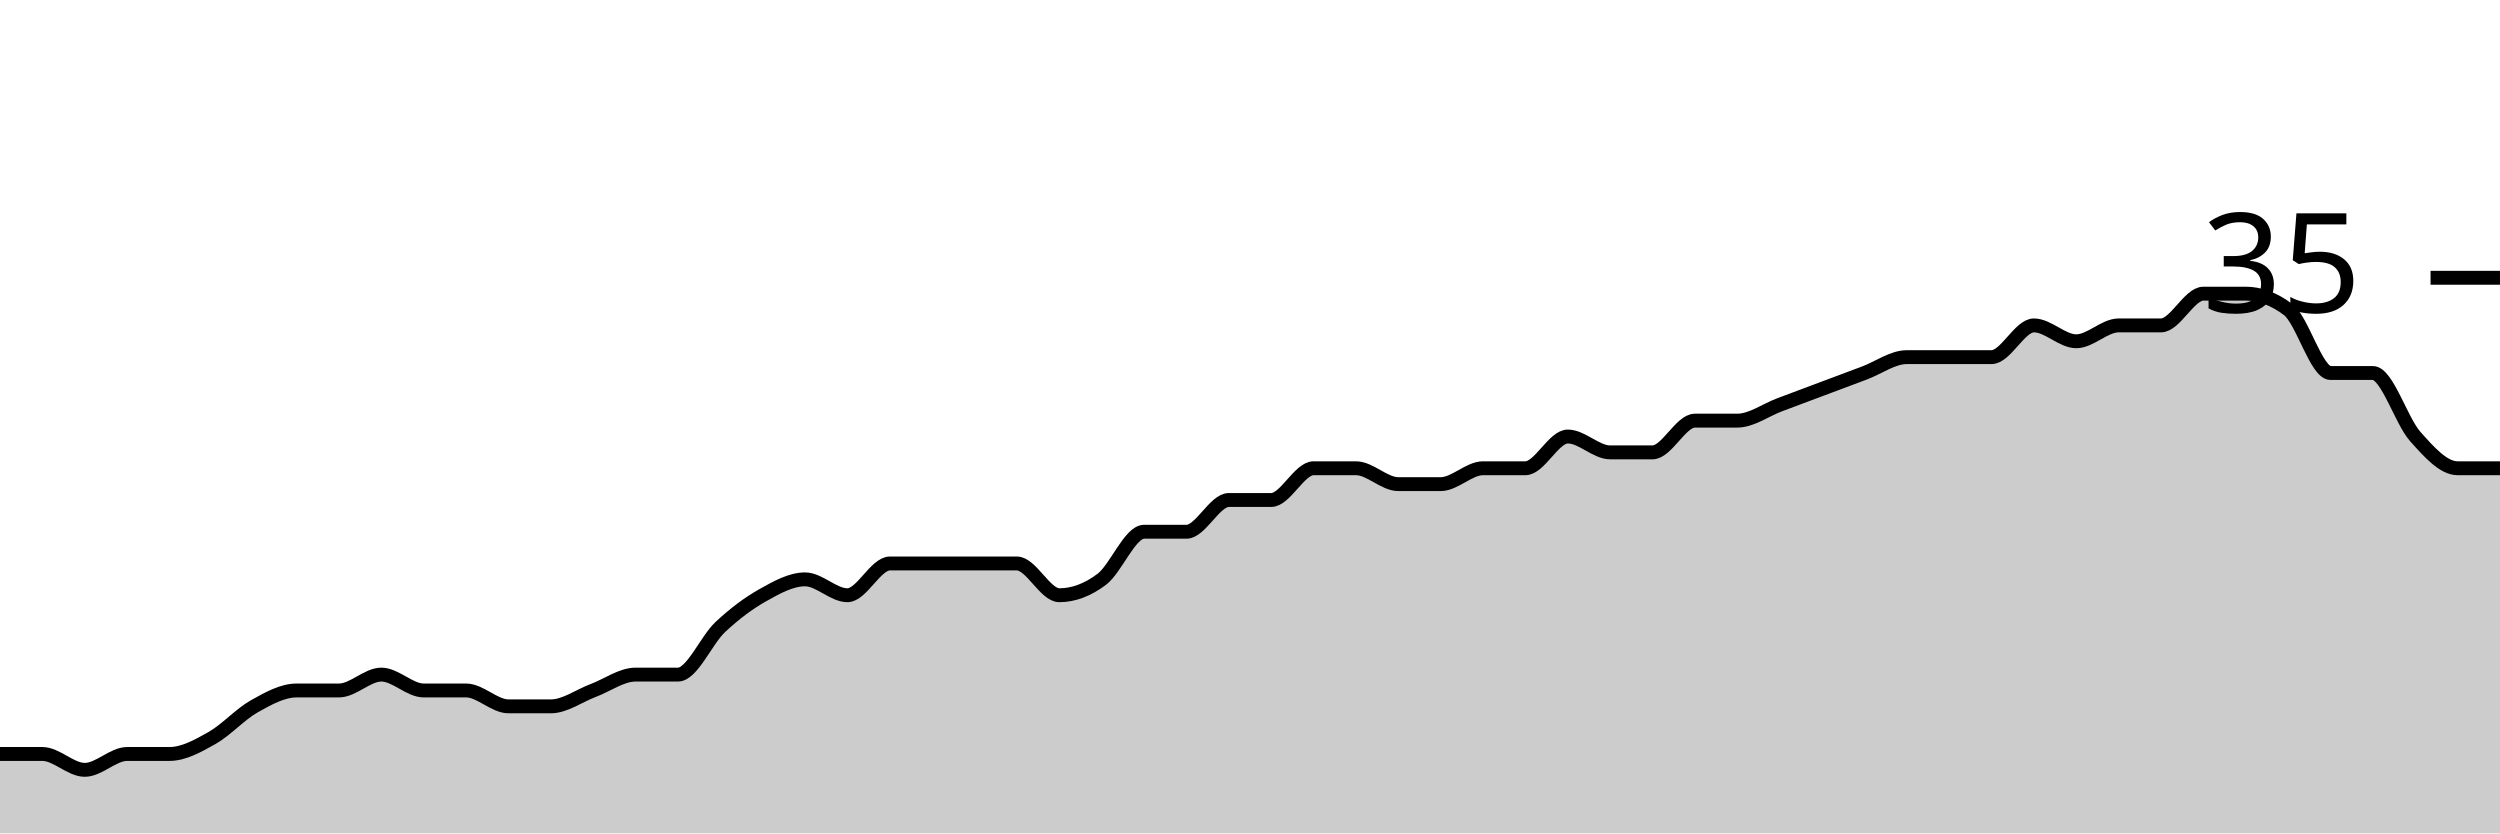
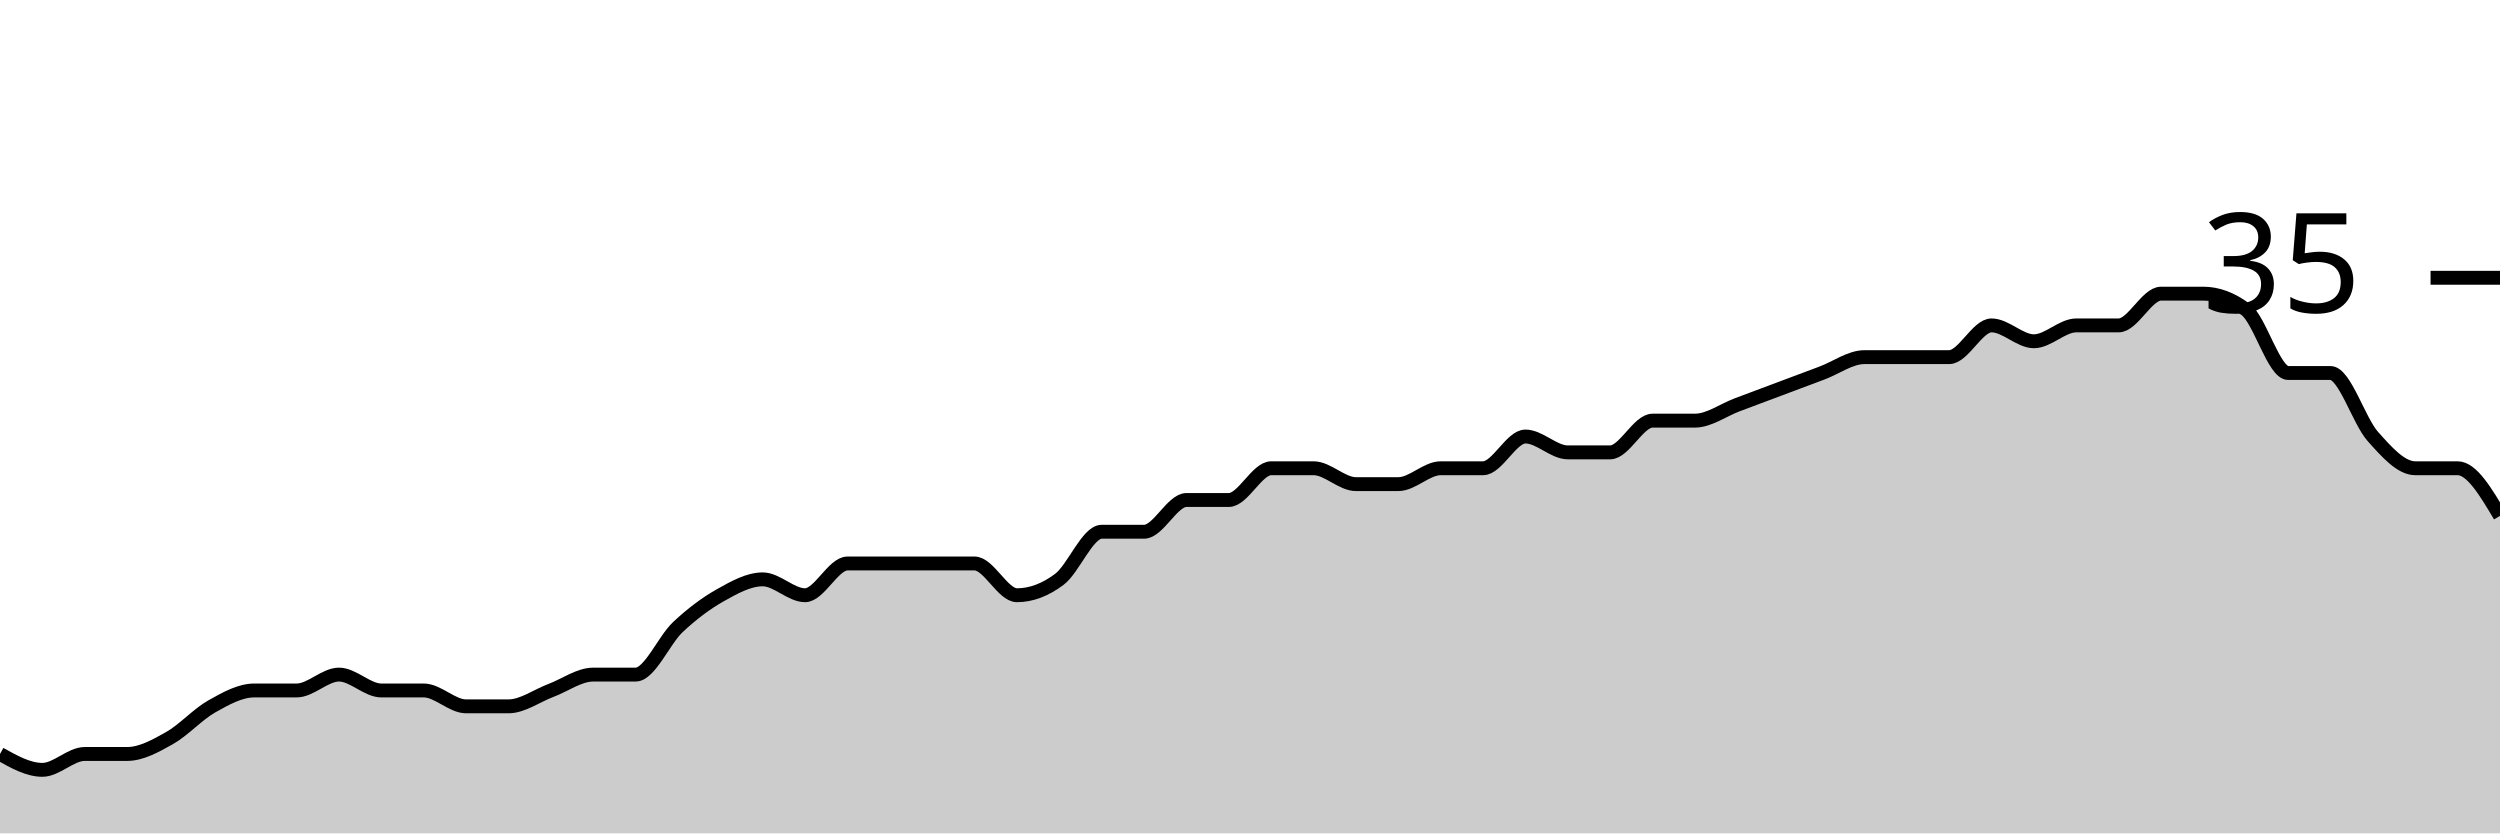
<svg xmlns="http://www.w3.org/2000/svg" viewBox="0 0 180 60">
  <g transform="translate(0,20)">
-     <path class="area" fill="rgba(0, 0, 0, 0.2)" d="M0,34.286C1.017,34.286,2.034,34.286,3.051,34.286C4.068,34.286,5.085,35.429,6.102,35.429C7.119,35.429,8.136,34.286,9.153,34.286C10.169,34.286,11.186,34.286,12.203,34.286C13.22,34.286,14.237,33.714,15.254,33.143C16.271,32.571,17.288,31.429,18.305,30.857C19.322,30.286,20.339,29.714,21.356,29.714C22.373,29.714,23.39,29.714,24.407,29.714C25.424,29.714,26.441,28.571,27.458,28.571C28.475,28.571,29.492,29.714,30.508,29.714C31.525,29.714,32.542,29.714,33.559,29.714C34.576,29.714,35.593,30.857,36.61,30.857C37.627,30.857,38.644,30.857,39.661,30.857C40.678,30.857,41.695,30.095,42.712,29.714C43.729,29.333,44.746,28.571,45.763,28.571C46.78,28.571,47.797,28.571,48.814,28.571C49.831,28.571,50.847,26.095,51.864,25.143C52.881,24.19,53.898,23.429,54.915,22.857C55.932,22.286,56.949,21.714,57.966,21.714C58.983,21.714,60,22.857,61.017,22.857C62.034,22.857,63.051,20.571,64.068,20.571C65.085,20.571,66.102,20.571,67.119,20.571C68.136,20.571,69.153,20.571,70.169,20.571C71.186,20.571,72.203,20.571,73.22,20.571C74.237,20.571,75.254,22.857,76.271,22.857C77.288,22.857,78.305,22.476,79.322,21.714C80.339,20.952,81.356,18.286,82.373,18.286C83.39,18.286,84.407,18.286,85.424,18.286C86.441,18.286,87.458,16,88.475,16C89.492,16,90.508,16,91.525,16C92.542,16,93.559,13.714,94.576,13.714C95.593,13.714,96.61,13.714,97.627,13.714C98.644,13.714,99.661,14.857,100.678,14.857C101.695,14.857,102.712,14.857,103.729,14.857C104.746,14.857,105.763,13.714,106.78,13.714C107.797,13.714,108.814,13.714,109.831,13.714C110.847,13.714,111.864,11.429,112.881,11.429C113.898,11.429,114.915,12.571,115.932,12.571C116.949,12.571,117.966,12.571,118.983,12.571C120,12.571,121.017,10.286,122.034,10.286C123.051,10.286,124.068,10.286,125.085,10.286C126.102,10.286,127.119,9.524,128.136,9.143C129.153,8.762,130.169,8.381,131.186,8C132.203,7.619,133.22,7.238,134.237,6.857C135.254,6.476,136.271,5.714,137.288,5.714C138.305,5.714,139.322,5.714,140.339,5.714C141.356,5.714,142.373,5.714,143.39,5.714C144.407,5.714,145.424,3.429,146.441,3.429C147.458,3.429,148.475,4.571,149.492,4.571C150.508,4.571,151.525,3.429,152.542,3.429C153.559,3.429,154.576,3.429,155.593,3.429C156.61,3.429,157.627,1.143,158.644,1.143C159.661,1.143,160.678,1.143,161.695,1.143C162.712,1.143,163.729,1.524,164.746,2.286C165.763,3.048,166.78,6.857,167.797,6.857C168.814,6.857,169.831,6.857,170.847,6.857C171.864,6.857,172.881,10.286,173.898,11.429C174.915,12.571,175.932,13.714,176.949,13.714C177.966,13.714,178.983,13.714,180,13.714L180,40C178.983,40,177.966,40,176.949,40C175.932,40,174.915,40,173.898,40C172.881,40,171.864,40,170.847,40C169.831,40,168.814,40,167.797,40C166.78,40,165.763,40,164.746,40C163.729,40,162.712,40,161.695,40C160.678,40,159.661,40,158.644,40C157.627,40,156.61,40,155.593,40C154.576,40,153.559,40,152.542,40C151.525,40,150.508,40,149.492,40C148.475,40,147.458,40,146.441,40C145.424,40,144.407,40,143.39,40C142.373,40,141.356,40,140.339,40C139.322,40,138.305,40,137.288,40C136.271,40,135.254,40,134.237,40C133.22,40,132.203,40,131.186,40C130.169,40,129.153,40,128.136,40C127.119,40,126.102,40,125.085,40C124.068,40,123.051,40,122.034,40C121.017,40,120,40,118.983,40C117.966,40,116.949,40,115.932,40C114.915,40,113.898,40,112.881,40C111.864,40,110.847,40,109.831,40C108.814,40,107.797,40,106.78,40C105.763,40,104.746,40,103.729,40C102.712,40,101.695,40,100.678,40C99.661,40,98.644,40,97.627,40C96.61,40,95.593,40,94.576,40C93.559,40,92.542,40,91.525,40C90.508,40,89.492,40,88.475,40C87.458,40,86.441,40,85.424,40C84.407,40,83.39,40,82.373,40C81.356,40,80.339,40,79.322,40C78.305,40,77.288,40,76.271,40C75.254,40,74.237,40,73.22,40C72.203,40,71.186,40,70.169,40C69.153,40,68.136,40,67.119,40C66.102,40,65.085,40,64.068,40C63.051,40,62.034,40,61.017,40C60,40,58.983,40,57.966,40C56.949,40,55.932,40,54.915,40C53.898,40,52.881,40,51.864,40C50.847,40,49.831,40,48.814,40C47.797,40,46.78,40,45.763,40C44.746,40,43.729,40,42.712,40C41.695,40,40.678,40,39.661,40C38.644,40,37.627,40,36.61,40C35.593,40,34.576,40,33.559,40C32.542,40,31.525,40,30.508,40C29.492,40,28.475,40,27.458,40C26.441,40,25.424,40,24.407,40C23.39,40,22.373,40,21.356,40C20.339,40,19.322,40,18.305,40C17.288,40,16.271,40,15.254,40C14.237,40,13.22,40,12.203,40C11.186,40,10.169,40,9.153,40C8.136,40,7.119,40,6.102,40C5.085,40,4.068,40,3.051,40C2.034,40,1.017,40,0,40Z" />
-     <path class="line" stroke="black" fill="none" d="M0,34.286C1.017,34.286,2.034,34.286,3.051,34.286C4.068,34.286,5.085,35.429,6.102,35.429C7.119,35.429,8.136,34.286,9.153,34.286C10.169,34.286,11.186,34.286,12.203,34.286C13.22,34.286,14.237,33.714,15.254,33.143C16.271,32.571,17.288,31.429,18.305,30.857C19.322,30.286,20.339,29.714,21.356,29.714C22.373,29.714,23.39,29.714,24.407,29.714C25.424,29.714,26.441,28.571,27.458,28.571C28.475,28.571,29.492,29.714,30.508,29.714C31.525,29.714,32.542,29.714,33.559,29.714C34.576,29.714,35.593,30.857,36.61,30.857C37.627,30.857,38.644,30.857,39.661,30.857C40.678,30.857,41.695,30.095,42.712,29.714C43.729,29.333,44.746,28.571,45.763,28.571C46.78,28.571,47.797,28.571,48.814,28.571C49.831,28.571,50.847,26.095,51.864,25.143C52.881,24.19,53.898,23.429,54.915,22.857C55.932,22.286,56.949,21.714,57.966,21.714C58.983,21.714,60,22.857,61.017,22.857C62.034,22.857,63.051,20.571,64.068,20.571C65.085,20.571,66.102,20.571,67.119,20.571C68.136,20.571,69.153,20.571,70.169,20.571C71.186,20.571,72.203,20.571,73.22,20.571C74.237,20.571,75.254,22.857,76.271,22.857C77.288,22.857,78.305,22.476,79.322,21.714C80.339,20.952,81.356,18.286,82.373,18.286C83.39,18.286,84.407,18.286,85.424,18.286C86.441,18.286,87.458,16,88.475,16C89.492,16,90.508,16,91.525,16C92.542,16,93.559,13.714,94.576,13.714C95.593,13.714,96.61,13.714,97.627,13.714C98.644,13.714,99.661,14.857,100.678,14.857C101.695,14.857,102.712,14.857,103.729,14.857C104.746,14.857,105.763,13.714,106.78,13.714C107.797,13.714,108.814,13.714,109.831,13.714C110.847,13.714,111.864,11.429,112.881,11.429C113.898,11.429,114.915,12.571,115.932,12.571C116.949,12.571,117.966,12.571,118.983,12.571C120,12.571,121.017,10.286,122.034,10.286C123.051,10.286,124.068,10.286,125.085,10.286C126.102,10.286,127.119,9.524,128.136,9.143C129.153,8.762,130.169,8.381,131.186,8C132.203,7.619,133.22,7.238,134.237,6.857C135.254,6.476,136.271,5.714,137.288,5.714C138.305,5.714,139.322,5.714,140.339,5.714C141.356,5.714,142.373,5.714,143.39,5.714C144.407,5.714,145.424,3.429,146.441,3.429C147.458,3.429,148.475,4.571,149.492,4.571C150.508,4.571,151.525,3.429,152.542,3.429C153.559,3.429,154.576,3.429,155.593,3.429C156.61,3.429,157.627,1.143,158.644,1.143C159.661,1.143,160.678,1.143,161.695,1.143C162.712,1.143,163.729,1.524,164.746,2.286C165.763,3.048,166.78,6.857,167.797,6.857C168.814,6.857,169.831,6.857,170.847,6.857C171.864,6.857,172.881,10.286,173.898,11.429C174.915,12.571,175.932,13.714,176.949,13.714C177.966,13.714,178.983,13.714,180,13.714" />
+     <path class="area" fill="rgba(0, 0, 0, 0.2)" d="M0,34.286C1.017,34.857,2.034,35.429,3.051,35.429C4.068,35.429,5.085,34.286,6.102,34.286C7.119,34.286,8.136,34.286,9.153,34.286C10.169,34.286,11.186,33.714,12.203,33.143C13.22,32.571,14.237,31.429,15.254,30.857C16.271,30.286,17.288,29.714,18.305,29.714C19.322,29.714,20.339,29.714,21.356,29.714C22.373,29.714,23.39,28.571,24.407,28.571C25.424,28.571,26.441,29.714,27.458,29.714C28.475,29.714,29.492,29.714,30.508,29.714C31.525,29.714,32.542,30.857,33.559,30.857C34.576,30.857,35.593,30.857,36.61,30.857C37.627,30.857,38.644,30.095,39.661,29.714C40.678,29.333,41.695,28.571,42.712,28.571C43.729,28.571,44.746,28.571,45.763,28.571C46.78,28.571,47.797,26.095,48.814,25.143C49.831,24.19,50.847,23.429,51.864,22.857C52.881,22.286,53.898,21.714,54.915,21.714C55.932,21.714,56.949,22.857,57.966,22.857C58.983,22.857,60,20.571,61.017,20.571C62.034,20.571,63.051,20.571,64.068,20.571C65.085,20.571,66.102,20.571,67.119,20.571C68.136,20.571,69.153,20.571,70.169,20.571C71.186,20.571,72.203,22.857,73.22,22.857C74.237,22.857,75.254,22.476,76.271,21.714C77.288,20.952,78.305,18.286,79.322,18.286C80.339,18.286,81.356,18.286,82.373,18.286C83.39,18.286,84.407,16,85.424,16C86.441,16,87.458,16,88.475,16C89.492,16,90.508,13.714,91.525,13.714C92.542,13.714,93.559,13.714,94.576,13.714C95.593,13.714,96.61,14.857,97.627,14.857C98.644,14.857,99.661,14.857,100.678,14.857C101.695,14.857,102.712,13.714,103.729,13.714C104.746,13.714,105.763,13.714,106.78,13.714C107.797,13.714,108.814,11.429,109.831,11.429C110.847,11.429,111.864,12.571,112.881,12.571C113.898,12.571,114.915,12.571,115.932,12.571C116.949,12.571,117.966,10.286,118.983,10.286C120,10.286,121.017,10.286,122.034,10.286C123.051,10.286,124.068,9.524,125.085,9.143C126.102,8.762,127.119,8.381,128.136,8C129.153,7.619,130.169,7.238,131.186,6.857C132.203,6.476,133.22,5.714,134.237,5.714C135.254,5.714,136.271,5.714,137.288,5.714C138.305,5.714,139.322,5.714,140.339,5.714C141.356,5.714,142.373,3.429,143.39,3.429C144.407,3.429,145.424,4.571,146.441,4.571C147.458,4.571,148.475,3.429,149.492,3.429C150.508,3.429,151.525,3.429,152.542,3.429C153.559,3.429,154.576,1.143,155.593,1.143C156.61,1.143,157.627,1.143,158.644,1.143C159.661,1.143,160.678,1.524,161.695,2.286C162.712,3.048,163.729,6.857,164.746,6.857C165.763,6.857,166.78,6.857,167.797,6.857C168.814,6.857,169.831,10.286,170.847,11.429C171.864,12.571,172.881,13.714,173.898,13.714C174.915,13.714,175.932,13.714,176.949,13.714C177.966,13.714,178.983,15.429,180,17.143L180,40C178.983,40,177.966,40,176.949,40C175.932,40,174.915,40,173.898,40C172.881,40,171.864,40,170.847,40C169.831,40,168.814,40,167.797,40C166.78,40,165.763,40,164.746,40C163.729,40,162.712,40,161.695,40C160.678,40,159.661,40,158.644,40C157.627,40,156.61,40,155.593,40C154.576,40,153.559,40,152.542,40C151.525,40,150.508,40,149.492,40C148.475,40,147.458,40,146.441,40C145.424,40,144.407,40,143.39,40C142.373,40,141.356,40,140.339,40C139.322,40,138.305,40,137.288,40C136.271,40,135.254,40,134.237,40C133.22,40,132.203,40,131.186,40C130.169,40,129.153,40,128.136,40C127.119,40,126.102,40,125.085,40C124.068,40,123.051,40,122.034,40C121.017,40,120,40,118.983,40C117.966,40,116.949,40,115.932,40C114.915,40,113.898,40,112.881,40C111.864,40,110.847,40,109.831,40C108.814,40,107.797,40,106.78,40C105.763,40,104.746,40,103.729,40C102.712,40,101.695,40,100.678,40C99.661,40,98.644,40,97.627,40C96.61,40,95.593,40,94.576,40C93.559,40,92.542,40,91.525,40C90.508,40,89.492,40,88.475,40C87.458,40,86.441,40,85.424,40C84.407,40,83.39,40,82.373,40C81.356,40,80.339,40,79.322,40C78.305,40,77.288,40,76.271,40C75.254,40,74.237,40,73.22,40C72.203,40,71.186,40,70.169,40C69.153,40,68.136,40,67.119,40C66.102,40,65.085,40,64.068,40C63.051,40,62.034,40,61.017,40C60,40,58.983,40,57.966,40C56.949,40,55.932,40,54.915,40C53.898,40,52.881,40,51.864,40C50.847,40,49.831,40,48.814,40C47.797,40,46.78,40,45.763,40C44.746,40,43.729,40,42.712,40C41.695,40,40.678,40,39.661,40C38.644,40,37.627,40,36.61,40C35.593,40,34.576,40,33.559,40C32.542,40,31.525,40,30.508,40C29.492,40,28.475,40,27.458,40C26.441,40,25.424,40,24.407,40C23.39,40,22.373,40,21.356,40C20.339,40,19.322,40,18.305,40C17.288,40,16.271,40,15.254,40C14.237,40,13.22,40,12.203,40C11.186,40,10.169,40,9.153,40C8.136,40,7.119,40,6.102,40C5.085,40,4.068,40,3.051,40C2.034,40,1.017,40,0,40Z" />
+     <path class="line" stroke="black" fill="none" d="M0,34.286C1.017,34.857,2.034,35.429,3.051,35.429C4.068,35.429,5.085,34.286,6.102,34.286C7.119,34.286,8.136,34.286,9.153,34.286C10.169,34.286,11.186,33.714,12.203,33.143C13.22,32.571,14.237,31.429,15.254,30.857C16.271,30.286,17.288,29.714,18.305,29.714C19.322,29.714,20.339,29.714,21.356,29.714C22.373,29.714,23.39,28.571,24.407,28.571C25.424,28.571,26.441,29.714,27.458,29.714C28.475,29.714,29.492,29.714,30.508,29.714C31.525,29.714,32.542,30.857,33.559,30.857C34.576,30.857,35.593,30.857,36.61,30.857C37.627,30.857,38.644,30.095,39.661,29.714C40.678,29.333,41.695,28.571,42.712,28.571C43.729,28.571,44.746,28.571,45.763,28.571C46.78,28.571,47.797,26.095,48.814,25.143C49.831,24.19,50.847,23.429,51.864,22.857C52.881,22.286,53.898,21.714,54.915,21.714C55.932,21.714,56.949,22.857,57.966,22.857C58.983,22.857,60,20.571,61.017,20.571C62.034,20.571,63.051,20.571,64.068,20.571C65.085,20.571,66.102,20.571,67.119,20.571C68.136,20.571,69.153,20.571,70.169,20.571C71.186,20.571,72.203,22.857,73.22,22.857C74.237,22.857,75.254,22.476,76.271,21.714C77.288,20.952,78.305,18.286,79.322,18.286C80.339,18.286,81.356,18.286,82.373,18.286C83.39,18.286,84.407,16,85.424,16C86.441,16,87.458,16,88.475,16C89.492,16,90.508,13.714,91.525,13.714C92.542,13.714,93.559,13.714,94.576,13.714C95.593,13.714,96.61,14.857,97.627,14.857C98.644,14.857,99.661,14.857,100.678,14.857C101.695,14.857,102.712,13.714,103.729,13.714C104.746,13.714,105.763,13.714,106.78,13.714C107.797,13.714,108.814,11.429,109.831,11.429C110.847,11.429,111.864,12.571,112.881,12.571C113.898,12.571,114.915,12.571,115.932,12.571C116.949,12.571,117.966,10.286,118.983,10.286C120,10.286,121.017,10.286,122.034,10.286C123.051,10.286,124.068,9.524,125.085,9.143C126.102,8.762,127.119,8.381,128.136,8C129.153,7.619,130.169,7.238,131.186,6.857C132.203,6.476,133.22,5.714,134.237,5.714C135.254,5.714,136.271,5.714,137.288,5.714C138.305,5.714,139.322,5.714,140.339,5.714C141.356,5.714,142.373,3.429,143.39,3.429C144.407,3.429,145.424,4.571,146.441,4.571C147.458,4.571,148.475,3.429,149.492,3.429C150.508,3.429,151.525,3.429,152.542,3.429C153.559,3.429,154.576,1.143,155.593,1.143C156.61,1.143,157.627,1.143,158.644,1.143C159.661,1.143,160.678,1.524,161.695,2.286C162.712,3.048,163.729,6.857,164.746,6.857C165.763,6.857,166.78,6.857,167.797,6.857C168.814,6.857,169.831,10.286,170.847,11.429C171.864,12.571,172.881,13.714,173.898,13.714C174.915,13.714,175.932,13.714,176.949,13.714C177.966,13.714,178.983,15.429,180,17.143" />
    <path class="axis-ceiling" stroke-width="1" stroke="black" fill="none" d="M175,0L180,0" />
    <text class="axis-ceiling-label" font-family="sans-serif" text-anchor="end" font-size="10px" x="170" y="2.5">35</text>
  </g>
</svg>
